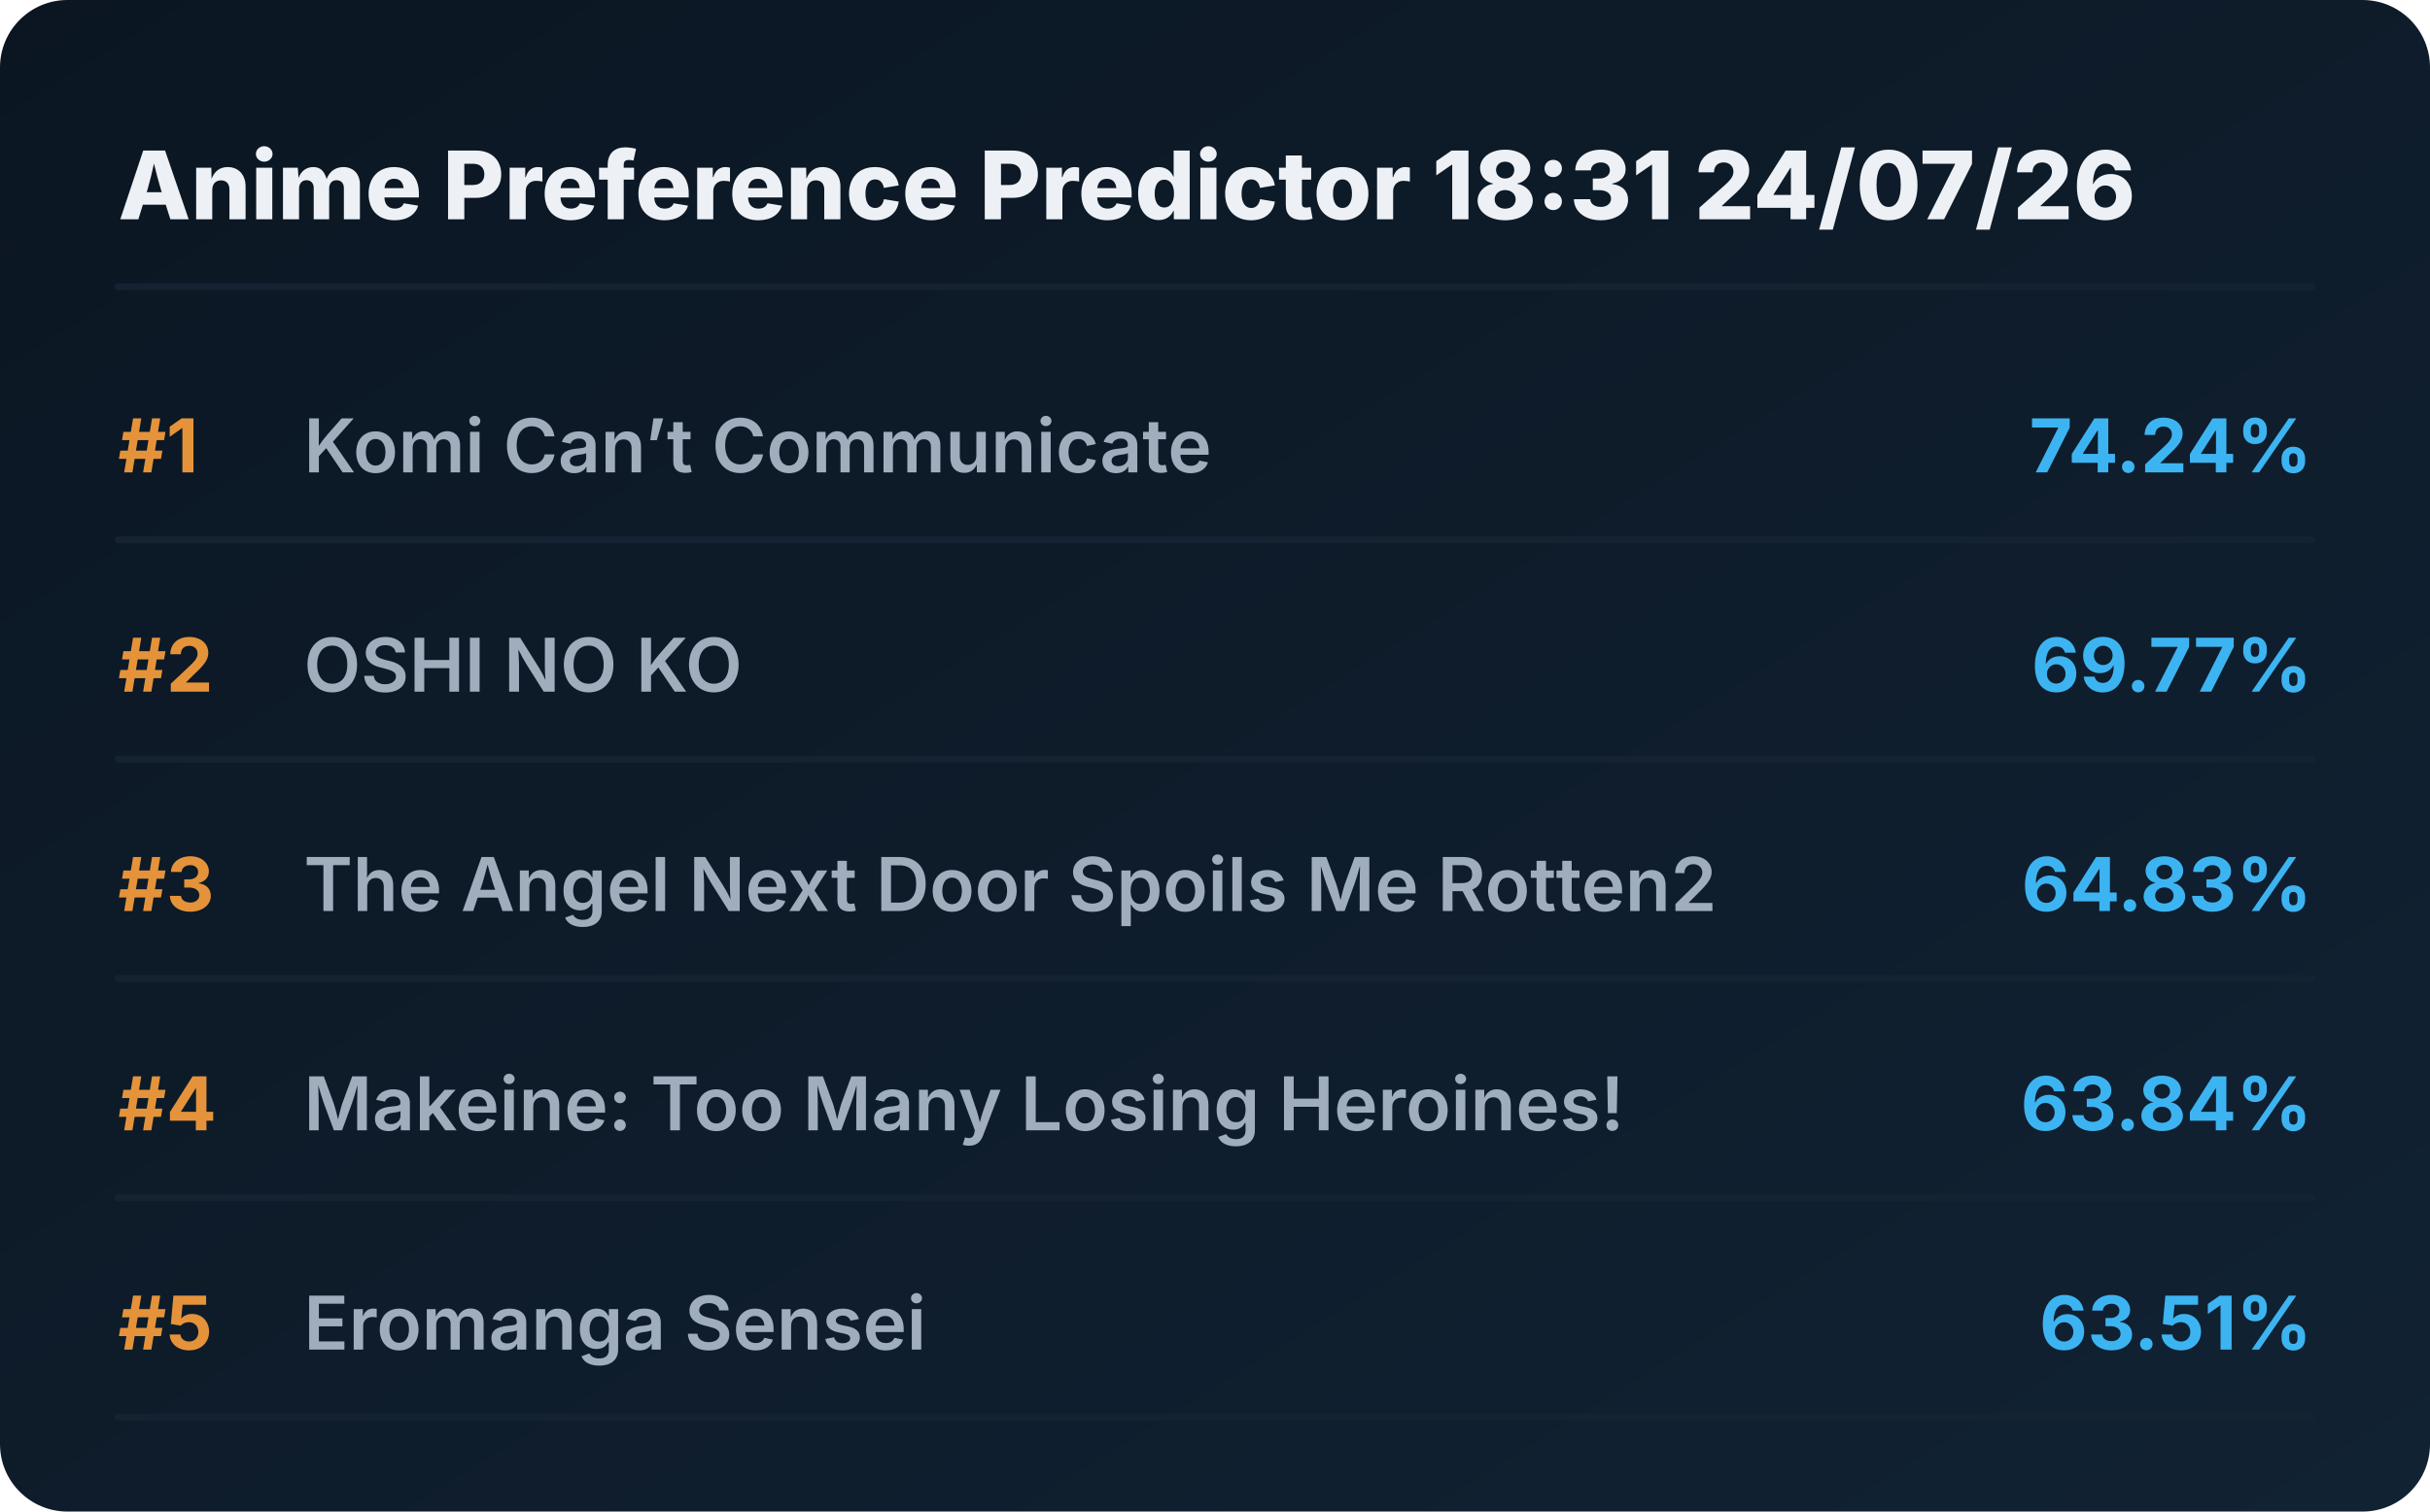
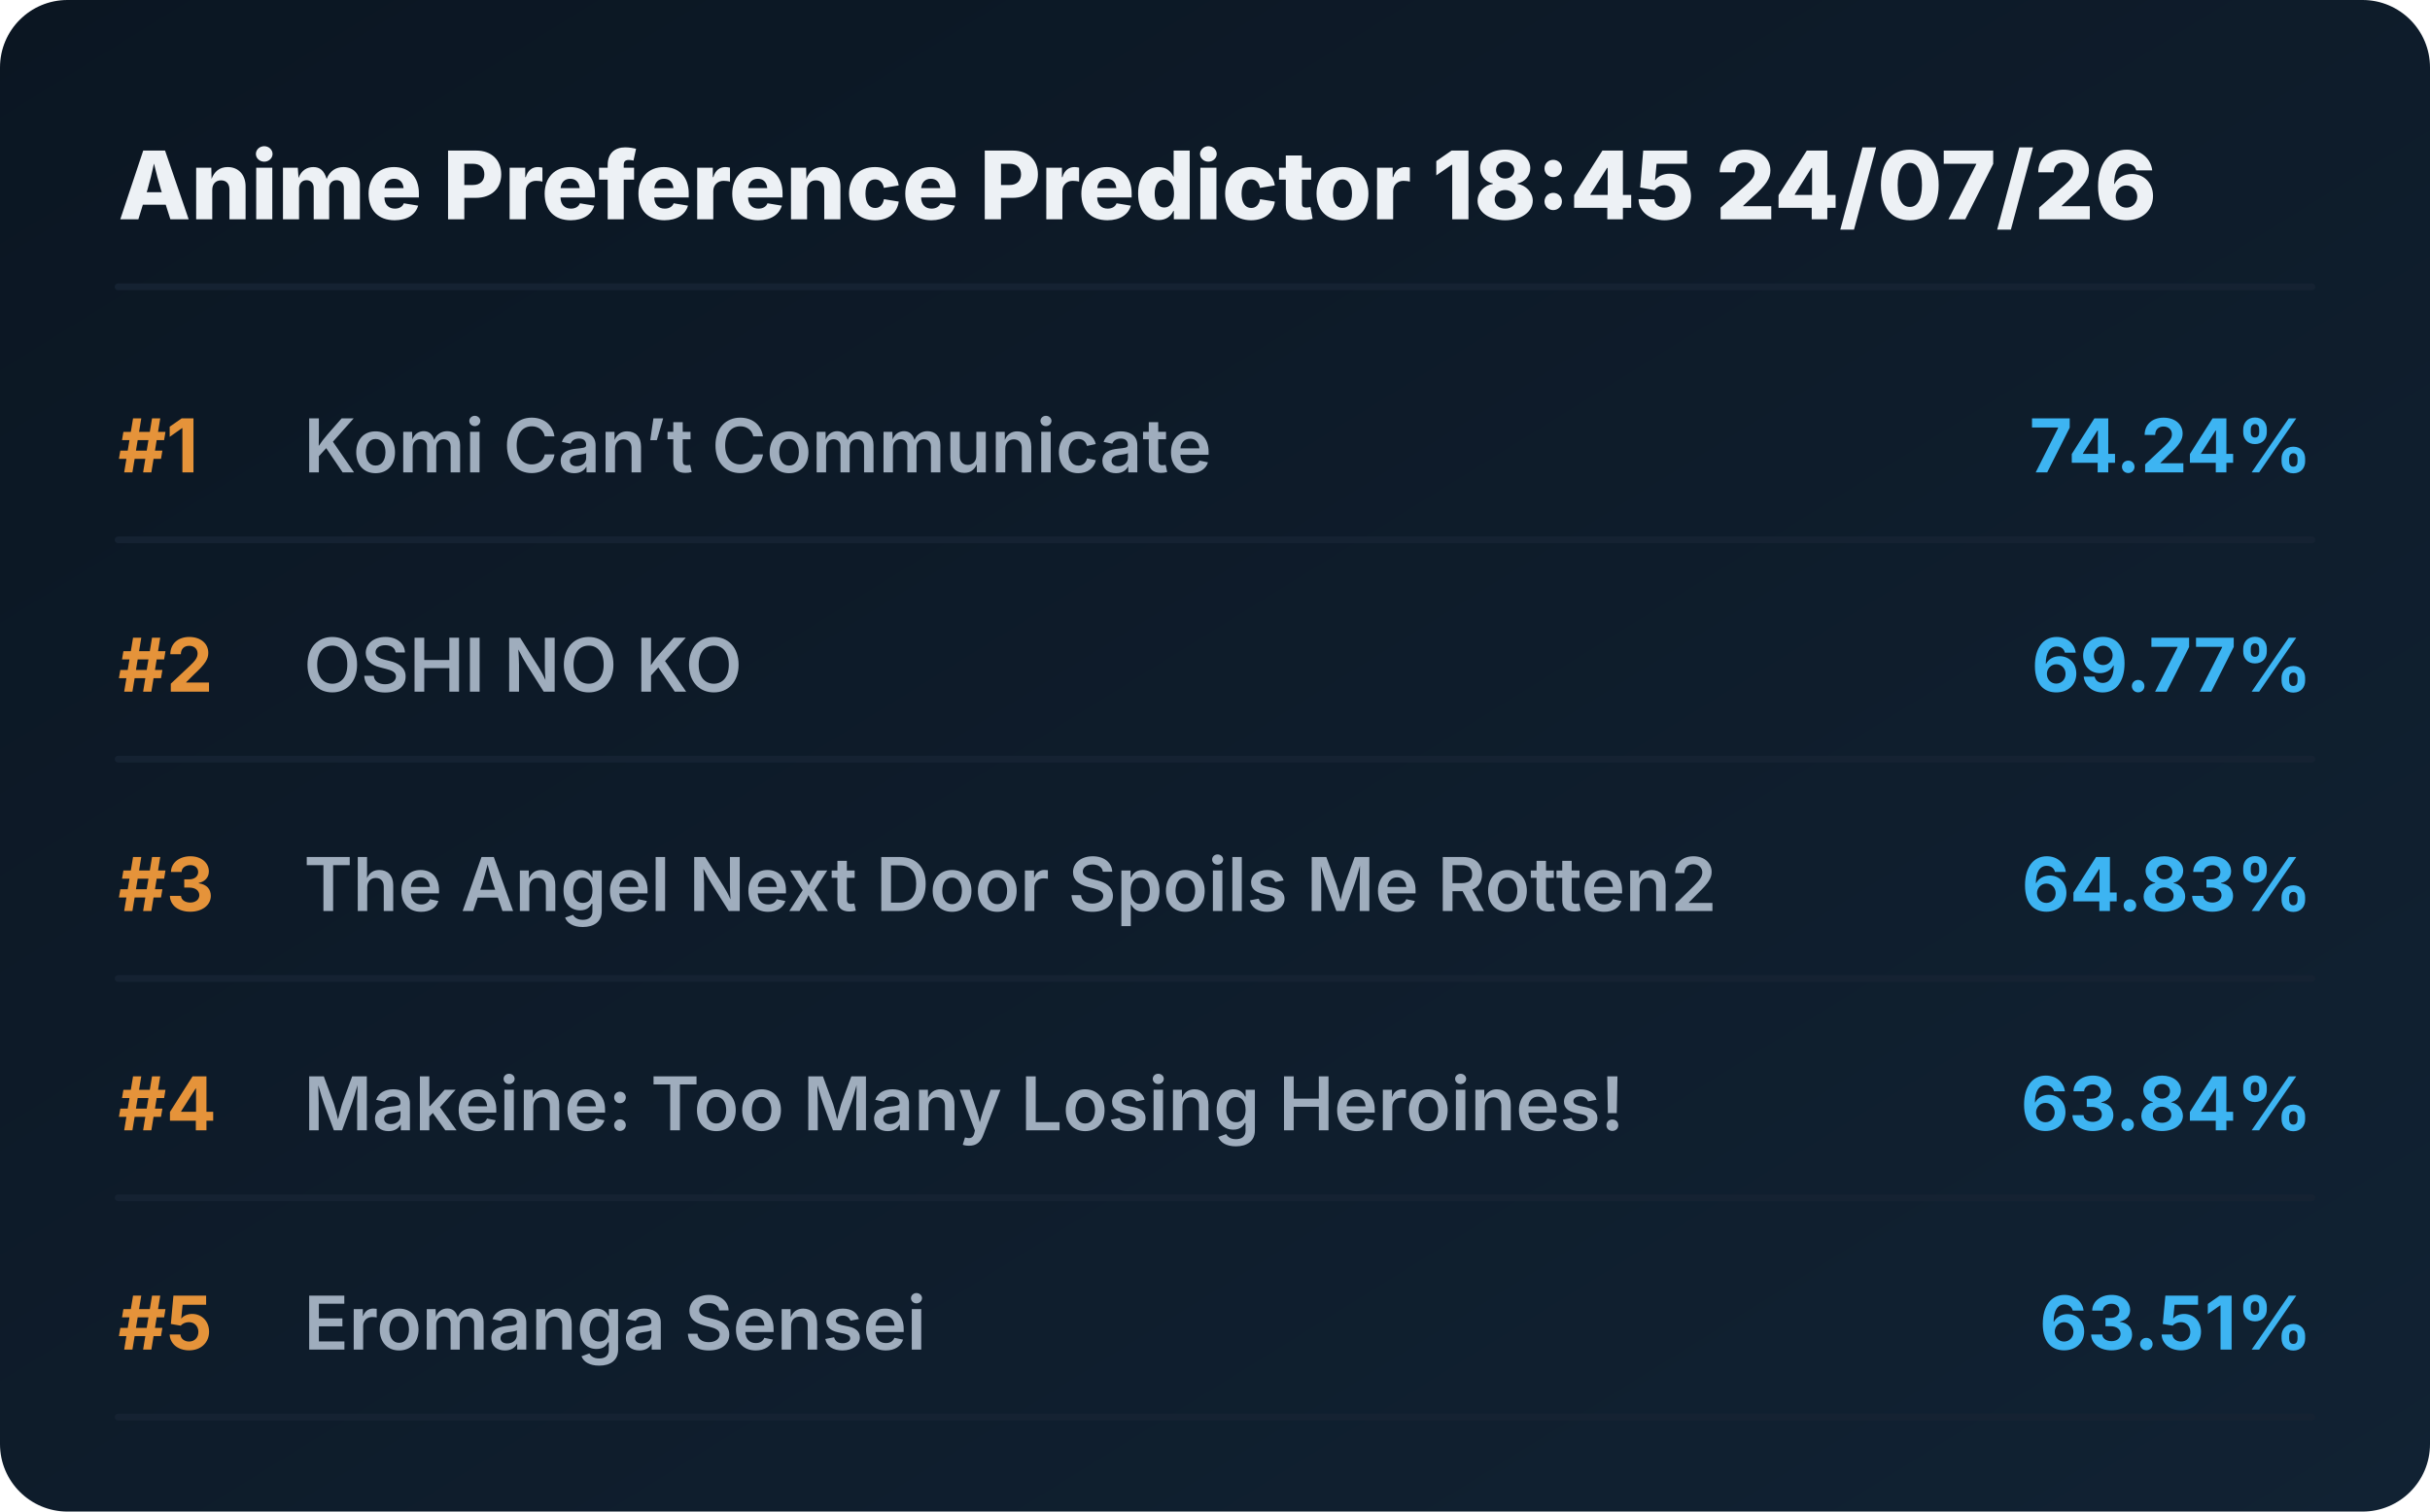
<svg xmlns="http://www.w3.org/2000/svg" viewBox="0 0 720 448" preserveAspectRatio="xMidYMid meet" style="width: 100%; height: auto; max-width: 720px;">
  <defs>
    <linearGradient id="boxGrad" x1="0%" y1="0%" x2="100%" y2="100%">
      <stop offset="0%" stop-color="#0b1622" />
      <stop offset="100%" stop-color="#112233" />
    </linearGradient>
    <clipPath id="titleClip">
      <rect x="90" y="0" width="510" height="100%" />
    </clipPath>
  </defs>
  <style>
    .bg { fill: url(#boxGrad); rx: 20px; }
    .header { font-family: 'Overpass', 'Inter', system-ui, sans-serif; font-weight: 800; font-size: 28px; fill: #edf1f5; }
    .rank { font-family: 'Overpass', 'Inter', system-ui, sans-serif; font-weight: 700; font-size: 22px; fill: #e5933a; }
    .title { font-family: 'Overpass', 'Inter', system-ui, sans-serif; font-weight: 600; font-size: 22px; fill: #9fadbd; }
    .score { font-family: 'Overpass', 'Inter', system-ui, sans-serif; font-weight: 700; font-size: 22px; fill: #3db4f2; }
    .line { stroke: #152232; stroke-width: 2; stroke-linecap: round; }
  </style>
  <rect class="bg" width="720" height="448" />
-   <text x="35" y="65" class="header">Anime Preference Predictor 18:31 24/07/26</text>
+   <text x="35" y="65" class="header">Anime Preference Predictor 18:45 24/07/26</text>
  <line x1="35" y1="85" x2="685" y2="85" class="line" />
  <g transform="translate(0, 0)">
    <text x="35" y="140" class="rank">#1</text>
    <text x="90" y="140" class="title">Komi Can’t Communicate</text>
    <text x="685" y="140" class="score" text-anchor="end">74.24%</text>
    <line x1="35" y1="160" x2="685" y2="160" class="line" />
  </g>
  <g transform="translate(0, 65)">
    <text x="35" y="140" class="rank">#2</text>
    <text x="90" y="140" class="title">OSHI NO KO</text>
    <text x="685" y="140" class="score" text-anchor="end">69.77%</text>
    <line x1="35" y1="160" x2="685" y2="160" class="line" />
  </g>
  <g transform="translate(0, 130)">
    <text x="35" y="140" class="rank">#3</text>
    <text x="90" y="140" class="title">The Angel Next Door Spoils Me Rotten2</text>
    <text x="685" y="140" class="score" text-anchor="end">64.83%</text>
    <line x1="35" y1="160" x2="685" y2="160" class="line" />
  </g>
  <g transform="translate(0, 195)">
    <text x="35" y="140" class="rank">#4</text>
    <text x="90" y="140" class="title">Makeine: Too Many Losing Heroines!</text>
    <text x="685" y="140" class="score" text-anchor="end">63.84%</text>
    <line x1="35" y1="160" x2="685" y2="160" class="line" />
  </g>
  <g transform="translate(0, 260)">
    <text x="35" y="140" class="rank">#5</text>
    <text x="90" y="140" class="title">Eromanga Sensei</text>
    <text x="685" y="140" class="score" text-anchor="end">63.51%</text>
    <line x1="35" y1="160" x2="685" y2="160" class="line" />
  </g>
</svg>
